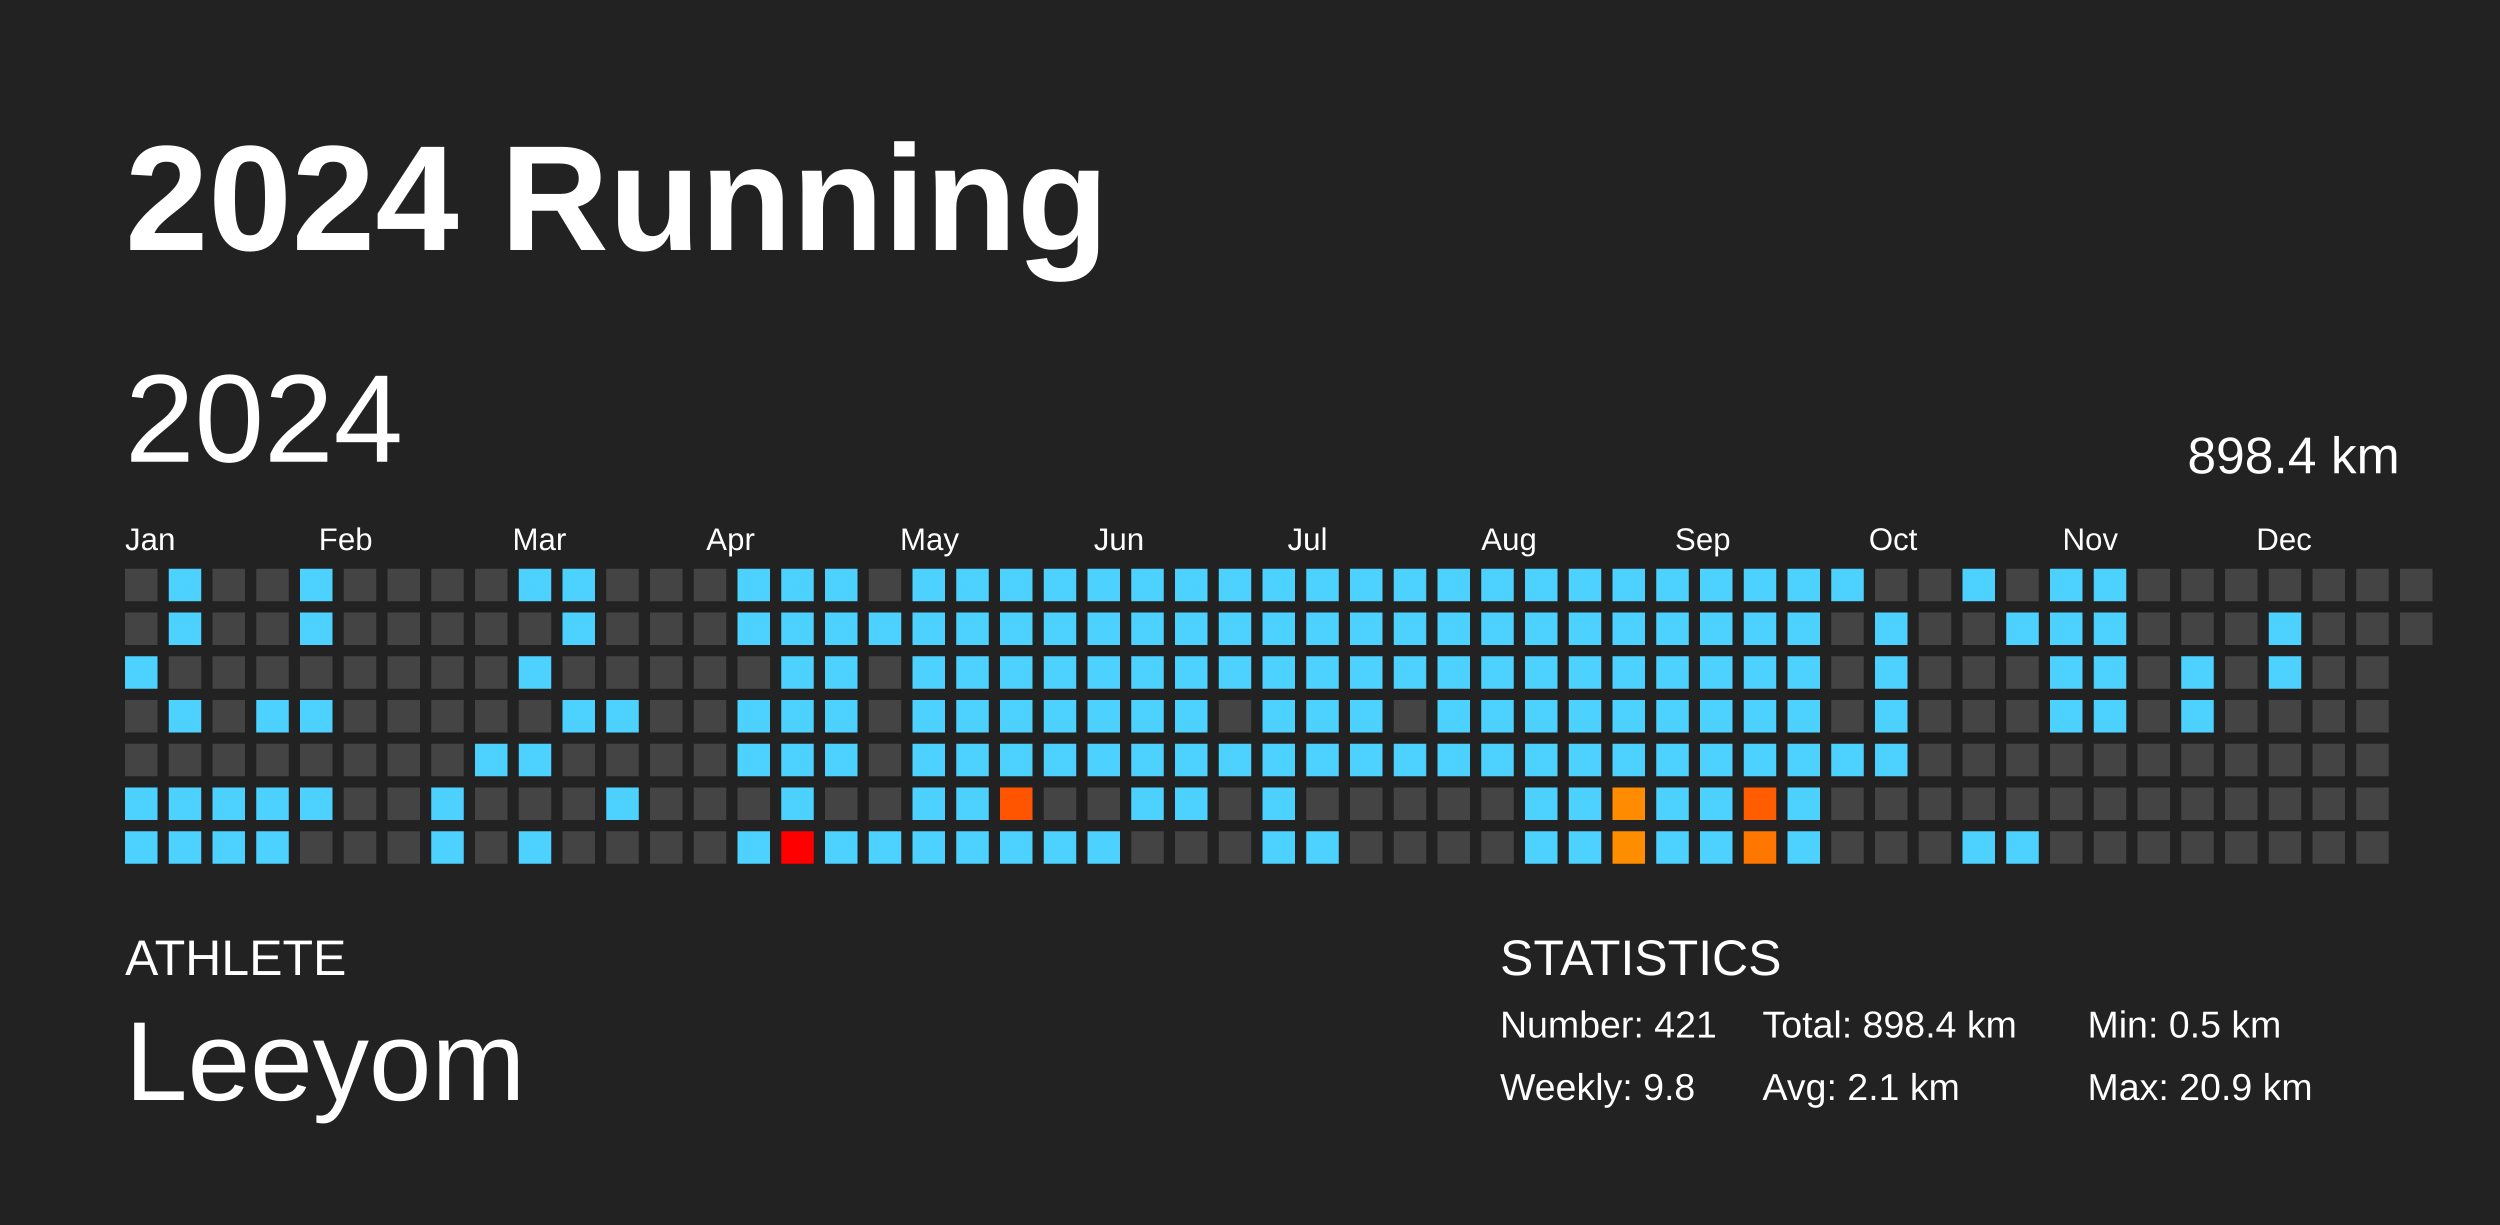
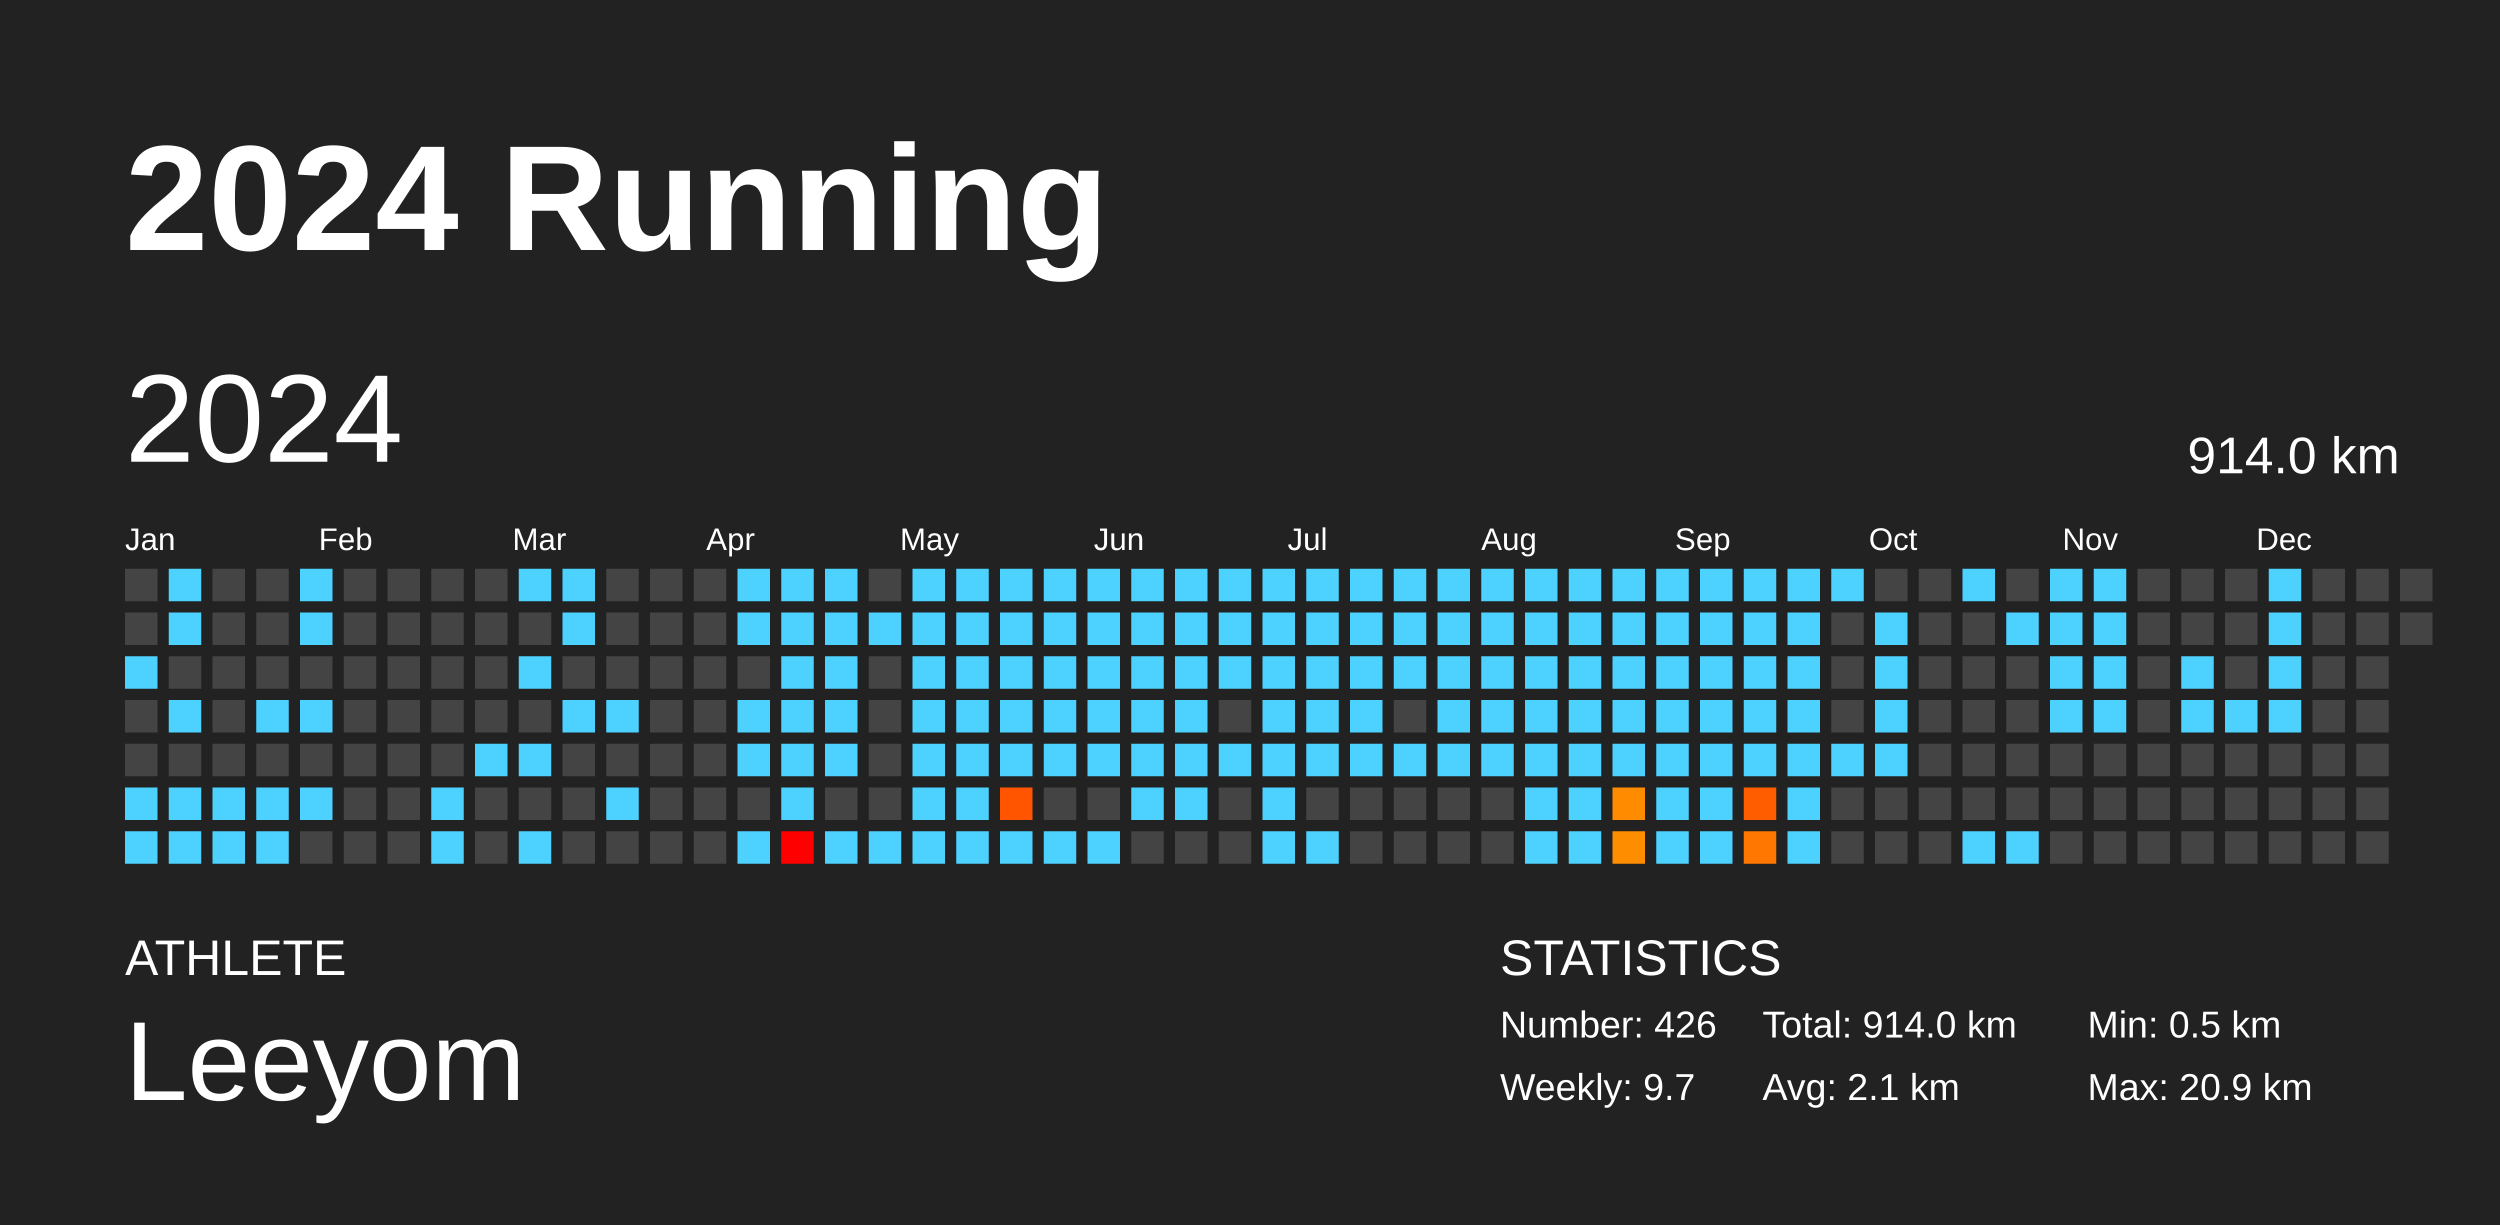
<svg xmlns="http://www.w3.org/2000/svg" baseProfile="full" height="98mm" version="1.1" viewBox="0,0,200,98" width="200mm">
  <defs />
  <rect fill="#222222" height="98" width="200" x="0" y="0" />
  <text fill="#FFFFFF" style="font-size:12px; font-family:Arial; font-weight:bold;" x="10" y="20">2024 Running</text>
  <text fill="#FFFFFF" style="font-size:4px; font-family:Arial" x="10" y="78">ATHLETE</text>
  <text fill="#FFFFFF" style="font-size:9px; font-family:Arial" x="10" y="88">Leeyom</text>
  <text fill="#FFFFFF" style="font-size:4px; font-family:Arial" x="120" y="78">STATISTICS</text>
-   <text fill="#FFFFFF" style="font-size:3px; font-family:Arial" x="120" y="83">Number: 421</text>
-   <text fill="#FFFFFF" style="font-size:3px; font-family:Arial" x="120" y="88">Weekly: 9.8</text>
-   <text fill="#FFFFFF" style="font-size:3px; font-family:Arial" x="141" y="83">Total: 898.4 km</text>
+   <text fill="#FFFFFF" style="font-size:3px; font-family:Arial" x="120" y="83">Number: 426</text>
+   <text fill="#FFFFFF" style="font-size:3px; font-family:Arial" x="120" y="88">Weekly: 9.7</text>
+   <text fill="#FFFFFF" style="font-size:3px; font-family:Arial" x="141" y="83">Total: 914.0 km</text>
  <text fill="#FFFFFF" style="font-size:3px; font-family:Arial" x="141" y="88">Avg: 2.1 km</text>
  <text fill="#FFFFFF" style="font-size:3px; font-family:Arial" x="167" y="83">Min: 0.5 km</text>
  <text fill="#FFFFFF" style="font-size:3px; font-family:Arial" x="167" y="88">Max: 20.9 km</text>
  <text dominant-baseline="hanging" fill="#FFFFFF" style="font-size:10.0px; font-family:Arial;" x="10" y="30">2024</text>
-   <text dominant-baseline="hanging" fill="#FFFFFF" style="font-size:4.125px; font-family:Arial;" x="175" y="35">898.4 km</text>
+   <text dominant-baseline="hanging" fill="#FFFFFF" style="font-size:4.125px; font-family:Arial;" x="175" y="35">914.0 km</text>
  <text fill="#FFFFFF" style="font-size:2.5px; font-family:Arial" x="10.0" y="44">Jan</text>
  <text fill="#FFFFFF" style="font-size:2.5px; font-family:Arial" x="25.5" y="44">Feb</text>
  <text fill="#FFFFFF" style="font-size:2.5px; font-family:Arial" x="41.0" y="44">Mar</text>
  <text fill="#FFFFFF" style="font-size:2.5px; font-family:Arial" x="56.5" y="44">Apr</text>
  <text fill="#FFFFFF" style="font-size:2.5px; font-family:Arial" x="72.0" y="44">May</text>
  <text fill="#FFFFFF" style="font-size:2.5px; font-family:Arial" x="87.5" y="44">Jun</text>
  <text fill="#FFFFFF" style="font-size:2.5px; font-family:Arial" x="103.0" y="44">Jul</text>
  <text fill="#FFFFFF" style="font-size:2.5px; font-family:Arial" x="118.5" y="44">Aug</text>
  <text fill="#FFFFFF" style="font-size:2.5px; font-family:Arial" x="134.0" y="44">Sep</text>
  <text fill="#FFFFFF" style="font-size:2.5px; font-family:Arial" x="149.5" y="44">Oct</text>
  <text fill="#FFFFFF" style="font-size:2.5px; font-family:Arial" x="165.0" y="44">Nov</text>
  <text fill="#FFFFFF" style="font-size:2.5px; font-family:Arial" x="180.5" y="44">Dec</text>
  <rect fill="#444444" height="2.6" width="2.6" x="10.0" y="45.5" />
  <rect fill="#444444" height="2.6" width="2.6" x="10.0" y="49.0" />
  <rect fill="#4dd2ff" height="2.6" width="2.6" x="10.0" y="52.5" />
  <rect fill="#444444" height="2.6" width="2.6" x="10.0" y="56.0" />
  <rect fill="#444444" height="2.6" width="2.6" x="10.0" y="59.5" />
  <rect fill="#4dd2ff" height="2.6" width="2.6" x="10.0" y="63.0" />
  <rect fill="#4dd2ff" height="2.6" width="2.6" x="10.0" y="66.5" />
  <rect fill="#4dd2ff" height="2.6" width="2.6" x="13.5" y="45.5" />
  <rect fill="#4dd2ff" height="2.6" width="2.6" x="13.5" y="49.0" />
  <rect fill="#444444" height="2.6" width="2.6" x="13.5" y="52.5" />
  <rect fill="#4dd2ff" height="2.6" width="2.6" x="13.5" y="56.0" />
  <rect fill="#444444" height="2.6" width="2.6" x="13.5" y="59.5" />
  <rect fill="#4dd2ff" height="2.6" width="2.6" x="13.5" y="63.0" />
  <rect fill="#4dd2ff" height="2.6" width="2.6" x="13.5" y="66.5" />
  <rect fill="#444444" height="2.6" width="2.6" x="17.0" y="45.5" />
  <rect fill="#444444" height="2.6" width="2.6" x="17.0" y="49.0" />
  <rect fill="#444444" height="2.6" width="2.6" x="17.0" y="52.5" />
  <rect fill="#444444" height="2.6" width="2.6" x="17.0" y="56.0" />
  <rect fill="#444444" height="2.6" width="2.6" x="17.0" y="59.5" />
  <rect fill="#4dd2ff" height="2.6" width="2.6" x="17.0" y="63.0" />
  <rect fill="#4dd2ff" height="2.6" width="2.6" x="17.0" y="66.5" />
  <rect fill="#444444" height="2.6" width="2.6" x="20.5" y="45.5" />
  <rect fill="#444444" height="2.6" width="2.6" x="20.5" y="49.0" />
  <rect fill="#444444" height="2.6" width="2.6" x="20.5" y="52.5" />
  <rect fill="#4dd2ff" height="2.6" width="2.6" x="20.5" y="56.0" />
  <rect fill="#444444" height="2.6" width="2.6" x="20.5" y="59.5" />
  <rect fill="#4dd2ff" height="2.6" width="2.6" x="20.5" y="63.0" />
  <rect fill="#4dd2ff" height="2.6" width="2.6" x="20.5" y="66.5" />
  <rect fill="#4dd2ff" height="2.6" width="2.6" x="24.0" y="45.5" />
  <rect fill="#4dd2ff" height="2.6" width="2.6" x="24.0" y="49.0" />
  <rect fill="#444444" height="2.6" width="2.6" x="24.0" y="52.5" />
  <rect fill="#4dd2ff" height="2.6" width="2.6" x="24.0" y="56.0" />
  <rect fill="#444444" height="2.6" width="2.6" x="24.0" y="59.5" />
  <rect fill="#4dd2ff" height="2.6" width="2.6" x="24.0" y="63.0" />
  <rect fill="#444444" height="2.6" width="2.6" x="24.0" y="66.5" />
  <rect fill="#444444" height="2.6" width="2.6" x="27.5" y="45.5" />
  <rect fill="#444444" height="2.6" width="2.6" x="27.5" y="49.0" />
  <rect fill="#444444" height="2.6" width="2.6" x="27.5" y="52.5" />
  <rect fill="#444444" height="2.6" width="2.6" x="27.5" y="56.0" />
  <rect fill="#444444" height="2.6" width="2.6" x="27.5" y="59.5" />
  <rect fill="#444444" height="2.6" width="2.6" x="27.5" y="63.0" />
  <rect fill="#444444" height="2.6" width="2.6" x="27.5" y="66.5" />
  <rect fill="#444444" height="2.6" width="2.6" x="31.0" y="45.5" />
  <rect fill="#444444" height="2.6" width="2.6" x="31.0" y="49.0" />
  <rect fill="#444444" height="2.6" width="2.6" x="31.0" y="52.5" />
  <rect fill="#444444" height="2.6" width="2.6" x="31.0" y="56.0" />
  <rect fill="#444444" height="2.6" width="2.6" x="31.0" y="59.5" />
  <rect fill="#444444" height="2.6" width="2.6" x="31.0" y="63.0" />
  <rect fill="#444444" height="2.6" width="2.6" x="31.0" y="66.5" />
  <rect fill="#444444" height="2.6" width="2.6" x="34.5" y="45.5" />
  <rect fill="#444444" height="2.6" width="2.6" x="34.5" y="49.0" />
  <rect fill="#444444" height="2.6" width="2.6" x="34.5" y="52.5" />
  <rect fill="#444444" height="2.6" width="2.6" x="34.5" y="56.0" />
  <rect fill="#444444" height="2.6" width="2.6" x="34.5" y="59.5" />
  <rect fill="#4dd2ff" height="2.6" width="2.6" x="34.5" y="63.0" />
  <rect fill="#4dd2ff" height="2.6" width="2.6" x="34.5" y="66.5" />
  <rect fill="#444444" height="2.6" width="2.6" x="38.0" y="45.5" />
  <rect fill="#444444" height="2.6" width="2.6" x="38.0" y="49.0" />
  <rect fill="#444444" height="2.6" width="2.6" x="38.0" y="52.5" />
  <rect fill="#444444" height="2.6" width="2.6" x="38.0" y="56.0" />
  <rect fill="#4dd2ff" height="2.6" width="2.6" x="38.0" y="59.5" />
  <rect fill="#444444" height="2.6" width="2.6" x="38.0" y="63.0" />
  <rect fill="#444444" height="2.6" width="2.6" x="38.0" y="66.5" />
  <rect fill="#4dd2ff" height="2.6" width="2.6" x="41.5" y="45.5" />
  <rect fill="#444444" height="2.6" width="2.6" x="41.5" y="49.0" />
  <rect fill="#4dd2ff" height="2.6" width="2.6" x="41.5" y="52.5" />
  <rect fill="#444444" height="2.6" width="2.6" x="41.5" y="56.0" />
  <rect fill="#4dd2ff" height="2.6" width="2.6" x="41.5" y="59.5" />
  <rect fill="#444444" height="2.6" width="2.6" x="41.5" y="63.0" />
  <rect fill="#4dd2ff" height="2.6" width="2.6" x="41.5" y="66.5" />
  <rect fill="#4dd2ff" height="2.6" width="2.6" x="45.0" y="45.5" />
  <rect fill="#4dd2ff" height="2.6" width="2.6" x="45.0" y="49.0" />
  <rect fill="#444444" height="2.6" width="2.6" x="45.0" y="52.5" />
  <rect fill="#4dd2ff" height="2.6" width="2.6" x="45.0" y="56.0" />
  <rect fill="#444444" height="2.6" width="2.6" x="45.0" y="59.5" />
  <rect fill="#444444" height="2.6" width="2.6" x="45.0" y="63.0" />
  <rect fill="#444444" height="2.6" width="2.6" x="45.0" y="66.5" />
  <rect fill="#444444" height="2.6" width="2.6" x="48.5" y="45.5" />
  <rect fill="#444444" height="2.6" width="2.6" x="48.5" y="49.0" />
  <rect fill="#444444" height="2.6" width="2.6" x="48.5" y="52.5" />
  <rect fill="#4dd2ff" height="2.6" width="2.6" x="48.5" y="56.0" />
  <rect fill="#444444" height="2.6" width="2.6" x="48.5" y="59.5" />
  <rect fill="#4dd2ff" height="2.6" width="2.6" x="48.5" y="63.0" />
  <rect fill="#444444" height="2.6" width="2.6" x="48.5" y="66.5" />
  <rect fill="#444444" height="2.6" width="2.6" x="52.0" y="45.5" />
  <rect fill="#444444" height="2.6" width="2.6" x="52.0" y="49.0" />
  <rect fill="#444444" height="2.6" width="2.6" x="52.0" y="52.5" />
  <rect fill="#444444" height="2.6" width="2.6" x="52.0" y="56.0" />
  <rect fill="#444444" height="2.6" width="2.6" x="52.0" y="59.5" />
  <rect fill="#444444" height="2.6" width="2.6" x="52.0" y="63.0" />
  <rect fill="#444444" height="2.6" width="2.6" x="52.0" y="66.5" />
  <rect fill="#444444" height="2.6" width="2.6" x="55.5" y="45.5" />
  <rect fill="#444444" height="2.6" width="2.6" x="55.5" y="49.0" />
  <rect fill="#444444" height="2.6" width="2.6" x="55.5" y="52.5" />
  <rect fill="#444444" height="2.6" width="2.6" x="55.5" y="56.0" />
  <rect fill="#444444" height="2.6" width="2.6" x="55.5" y="59.5" />
  <rect fill="#444444" height="2.6" width="2.6" x="55.5" y="63.0" />
  <rect fill="#444444" height="2.6" width="2.6" x="55.5" y="66.5" />
  <rect fill="#4dd2ff" height="2.6" width="2.6" x="59.0" y="45.5" />
  <rect fill="#4dd2ff" height="2.6" width="2.6" x="59.0" y="49.0" />
  <rect fill="#444444" height="2.6" width="2.6" x="59.0" y="52.5" />
  <rect fill="#4dd2ff" height="2.6" width="2.6" x="59.0" y="56.0" />
  <rect fill="#4dd2ff" height="2.6" width="2.6" x="59.0" y="59.5" />
  <rect fill="#444444" height="2.6" width="2.6" x="59.0" y="63.0" />
  <rect fill="#4dd2ff" height="2.6" width="2.6" x="59.0" y="66.5" />
  <rect fill="#4dd2ff" height="2.6" width="2.6" x="62.5" y="45.5" />
  <rect fill="#4dd2ff" height="2.6" width="2.6" x="62.5" y="49.0" />
  <rect fill="#4dd2ff" height="2.6" width="2.6" x="62.5" y="52.5" />
  <rect fill="#4dd2ff" height="2.6" width="2.6" x="62.5" y="56.0" />
  <rect fill="#4dd2ff" height="2.6" width="2.6" x="62.5" y="59.5" />
  <rect fill="#4dd2ff" height="2.6" width="2.6" x="62.5" y="63.0" />
  <rect fill="red" height="2.6" width="2.6" x="62.5" y="66.5" />
  <rect fill="#4dd2ff" height="2.6" width="2.6" x="66.0" y="45.5" />
  <rect fill="#4dd2ff" height="2.6" width="2.6" x="66.0" y="49.0" />
  <rect fill="#4dd2ff" height="2.6" width="2.6" x="66.0" y="52.5" />
  <rect fill="#4dd2ff" height="2.6" width="2.6" x="66.0" y="56.0" />
  <rect fill="#4dd2ff" height="2.6" width="2.6" x="66.0" y="59.5" />
  <rect fill="#444444" height="2.6" width="2.6" x="66.0" y="63.0" />
  <rect fill="#4dd2ff" height="2.6" width="2.6" x="66.0" y="66.5" />
  <rect fill="#444444" height="2.6" width="2.6" x="69.5" y="45.5" />
  <rect fill="#4dd2ff" height="2.6" width="2.6" x="69.5" y="49.0" />
  <rect fill="#444444" height="2.6" width="2.6" x="69.5" y="52.5" />
  <rect fill="#444444" height="2.6" width="2.6" x="69.5" y="56.0" />
  <rect fill="#444444" height="2.6" width="2.6" x="69.5" y="59.5" />
  <rect fill="#444444" height="2.6" width="2.6" x="69.5" y="63.0" />
  <rect fill="#4dd2ff" height="2.6" width="2.6" x="69.5" y="66.5" />
  <rect fill="#4dd2ff" height="2.6" width="2.6" x="73.0" y="45.5" />
  <rect fill="#4dd2ff" height="2.6" width="2.6" x="73.0" y="49.0" />
  <rect fill="#4dd2ff" height="2.6" width="2.6" x="73.0" y="52.5" />
  <rect fill="#4dd2ff" height="2.6" width="2.6" x="73.0" y="56.0" />
  <rect fill="#4dd2ff" height="2.6" width="2.6" x="73.0" y="59.5" />
  <rect fill="#4dd2ff" height="2.6" width="2.6" x="73.0" y="63.0" />
  <rect fill="#4dd2ff" height="2.6" width="2.6" x="73.0" y="66.5" />
  <rect fill="#4dd2ff" height="2.6" width="2.6" x="76.5" y="45.5" />
  <rect fill="#4dd2ff" height="2.6" width="2.6" x="76.5" y="49.0" />
  <rect fill="#4dd2ff" height="2.6" width="2.6" x="76.5" y="52.5" />
  <rect fill="#4dd2ff" height="2.6" width="2.6" x="76.5" y="56.0" />
  <rect fill="#4dd2ff" height="2.6" width="2.6" x="76.5" y="59.5" />
  <rect fill="#4dd2ff" height="2.6" width="2.6" x="76.5" y="63.0" />
  <rect fill="#4dd2ff" height="2.6" width="2.6" x="76.5" y="66.5" />
  <rect fill="#4dd2ff" height="2.6" width="2.6" x="80.0" y="45.5" />
  <rect fill="#4dd2ff" height="2.6" width="2.6" x="80.0" y="49.0" />
  <rect fill="#4dd2ff" height="2.6" width="2.6" x="80.0" y="52.5" />
  <rect fill="#4dd2ff" height="2.6" width="2.6" x="80.0" y="56.0" />
  <rect fill="#4dd2ff" height="2.6" width="2.6" x="80.0" y="59.5" />
  <rect fill="#ff5500" height="2.6" width="2.6" x="80.0" y="63.0" />
  <rect fill="#4dd2ff" height="2.6" width="2.6" x="80.0" y="66.5" />
  <rect fill="#4dd2ff" height="2.6" width="2.6" x="83.5" y="45.5" />
  <rect fill="#4dd2ff" height="2.6" width="2.6" x="83.5" y="49.0" />
  <rect fill="#4dd2ff" height="2.6" width="2.6" x="83.5" y="52.5" />
  <rect fill="#4dd2ff" height="2.6" width="2.6" x="83.5" y="56.0" />
  <rect fill="#4dd2ff" height="2.6" width="2.6" x="83.5" y="59.5" />
  <rect fill="#444444" height="2.6" width="2.6" x="83.5" y="63.0" />
  <rect fill="#4dd2ff" height="2.6" width="2.6" x="83.5" y="66.5" />
  <rect fill="#4dd2ff" height="2.6" width="2.6" x="87.0" y="45.5" />
  <rect fill="#4dd2ff" height="2.6" width="2.6" x="87.0" y="49.0" />
  <rect fill="#4dd2ff" height="2.6" width="2.6" x="87.0" y="52.5" />
  <rect fill="#4dd2ff" height="2.6" width="2.6" x="87.0" y="56.0" />
  <rect fill="#4dd2ff" height="2.6" width="2.6" x="87.0" y="59.5" />
  <rect fill="#444444" height="2.6" width="2.6" x="87.0" y="63.0" />
  <rect fill="#4dd2ff" height="2.6" width="2.6" x="87.0" y="66.5" />
  <rect fill="#4dd2ff" height="2.6" width="2.6" x="90.5" y="45.5" />
  <rect fill="#4dd2ff" height="2.6" width="2.6" x="90.5" y="49.0" />
  <rect fill="#4dd2ff" height="2.6" width="2.6" x="90.5" y="52.5" />
  <rect fill="#4dd2ff" height="2.6" width="2.6" x="90.5" y="56.0" />
  <rect fill="#4dd2ff" height="2.6" width="2.6" x="90.5" y="59.5" />
  <rect fill="#4dd2ff" height="2.6" width="2.6" x="90.5" y="63.0" />
  <rect fill="#444444" height="2.6" width="2.6" x="90.5" y="66.5" />
  <rect fill="#4dd2ff" height="2.6" width="2.6" x="94.0" y="45.5" />
  <rect fill="#4dd2ff" height="2.6" width="2.6" x="94.0" y="49.0" />
  <rect fill="#4dd2ff" height="2.6" width="2.6" x="94.0" y="52.5" />
  <rect fill="#4dd2ff" height="2.6" width="2.6" x="94.0" y="56.0" />
  <rect fill="#4dd2ff" height="2.6" width="2.6" x="94.0" y="59.5" />
  <rect fill="#4dd2ff" height="2.6" width="2.6" x="94.0" y="63.0" />
  <rect fill="#444444" height="2.6" width="2.6" x="94.0" y="66.5" />
  <rect fill="#4dd2ff" height="2.6" width="2.6" x="97.5" y="45.5" />
  <rect fill="#4dd2ff" height="2.6" width="2.6" x="97.5" y="49.0" />
  <rect fill="#4dd2ff" height="2.6" width="2.6" x="97.5" y="52.5" />
  <rect fill="#444444" height="2.6" width="2.6" x="97.5" y="56.0" />
  <rect fill="#4dd2ff" height="2.6" width="2.6" x="97.5" y="59.5" />
  <rect fill="#444444" height="2.6" width="2.6" x="97.5" y="63.0" />
  <rect fill="#444444" height="2.6" width="2.6" x="97.5" y="66.5" />
  <rect fill="#4dd2ff" height="2.6" width="2.6" x="101.0" y="45.5" />
  <rect fill="#4dd2ff" height="2.6" width="2.6" x="101.0" y="49.0" />
  <rect fill="#4dd2ff" height="2.6" width="2.6" x="101.0" y="52.5" />
  <rect fill="#4dd2ff" height="2.6" width="2.6" x="101.0" y="56.0" />
  <rect fill="#4dd2ff" height="2.6" width="2.6" x="101.0" y="59.5" />
  <rect fill="#4dd2ff" height="2.6" width="2.6" x="101.0" y="63.0" />
  <rect fill="#4dd2ff" height="2.6" width="2.6" x="101.0" y="66.5" />
  <rect fill="#4dd2ff" height="2.6" width="2.6" x="104.5" y="45.5" />
  <rect fill="#4dd2ff" height="2.6" width="2.6" x="104.5" y="49.0" />
  <rect fill="#4dd2ff" height="2.6" width="2.6" x="104.5" y="52.5" />
  <rect fill="#4dd2ff" height="2.6" width="2.6" x="104.5" y="56.0" />
  <rect fill="#4dd2ff" height="2.6" width="2.6" x="104.5" y="59.5" />
  <rect fill="#444444" height="2.6" width="2.6" x="104.5" y="63.0" />
  <rect fill="#4dd2ff" height="2.6" width="2.6" x="104.5" y="66.5" />
  <rect fill="#4dd2ff" height="2.6" width="2.6" x="108.0" y="45.5" />
  <rect fill="#4dd2ff" height="2.6" width="2.6" x="108.0" y="49.0" />
  <rect fill="#4dd2ff" height="2.6" width="2.6" x="108.0" y="52.5" />
  <rect fill="#4dd2ff" height="2.6" width="2.6" x="108.0" y="56.0" />
  <rect fill="#4dd2ff" height="2.6" width="2.6" x="108.0" y="59.5" />
  <rect fill="#444444" height="2.6" width="2.6" x="108.0" y="63.0" />
  <rect fill="#444444" height="2.6" width="2.6" x="108.0" y="66.5" />
  <rect fill="#4dd2ff" height="2.6" width="2.6" x="111.5" y="45.5" />
  <rect fill="#4dd2ff" height="2.6" width="2.6" x="111.5" y="49.0" />
  <rect fill="#4dd2ff" height="2.6" width="2.6" x="111.5" y="52.5" />
  <rect fill="#444444" height="2.6" width="2.6" x="111.5" y="56.0" />
  <rect fill="#4dd2ff" height="2.6" width="2.6" x="111.5" y="59.5" />
  <rect fill="#444444" height="2.6" width="2.6" x="111.5" y="63.0" />
  <rect fill="#444444" height="2.6" width="2.6" x="111.5" y="66.5" />
  <rect fill="#4dd2ff" height="2.6" width="2.6" x="115.0" y="45.5" />
  <rect fill="#4dd2ff" height="2.6" width="2.6" x="115.0" y="49.0" />
  <rect fill="#4dd2ff" height="2.6" width="2.6" x="115.0" y="52.5" />
  <rect fill="#4dd2ff" height="2.6" width="2.6" x="115.0" y="56.0" />
  <rect fill="#4dd2ff" height="2.6" width="2.6" x="115.0" y="59.5" />
  <rect fill="#444444" height="2.6" width="2.6" x="115.0" y="63.0" />
  <rect fill="#444444" height="2.6" width="2.6" x="115.0" y="66.5" />
  <rect fill="#4dd2ff" height="2.6" width="2.6" x="118.5" y="45.5" />
  <rect fill="#4dd2ff" height="2.6" width="2.6" x="118.5" y="49.0" />
  <rect fill="#4dd2ff" height="2.6" width="2.6" x="118.5" y="52.5" />
  <rect fill="#4dd2ff" height="2.6" width="2.6" x="118.5" y="56.0" />
  <rect fill="#4dd2ff" height="2.6" width="2.6" x="118.5" y="59.5" />
  <rect fill="#444444" height="2.6" width="2.6" x="118.5" y="63.0" />
  <rect fill="#444444" height="2.6" width="2.6" x="118.5" y="66.5" />
  <rect fill="#4dd2ff" height="2.6" width="2.6" x="122.0" y="45.5" />
  <rect fill="#4dd2ff" height="2.6" width="2.6" x="122.0" y="49.0" />
  <rect fill="#4dd2ff" height="2.6" width="2.6" x="122.0" y="52.5" />
  <rect fill="#4dd2ff" height="2.6" width="2.6" x="122.0" y="56.0" />
  <rect fill="#4dd2ff" height="2.6" width="2.6" x="122.0" y="59.5" />
  <rect fill="#4dd2ff" height="2.6" width="2.6" x="122.0" y="63.0" />
  <rect fill="#4dd2ff" height="2.6" width="2.6" x="122.0" y="66.5" />
  <rect fill="#4dd2ff" height="2.6" width="2.6" x="125.5" y="45.5" />
  <rect fill="#4dd2ff" height="2.6" width="2.6" x="125.5" y="49.0" />
  <rect fill="#4dd2ff" height="2.6" width="2.6" x="125.5" y="52.5" />
  <rect fill="#4dd2ff" height="2.6" width="2.6" x="125.5" y="56.0" />
  <rect fill="#4dd2ff" height="2.6" width="2.6" x="125.5" y="59.5" />
  <rect fill="#4dd2ff" height="2.6" width="2.6" x="125.5" y="63.0" />
  <rect fill="#4dd2ff" height="2.6" width="2.6" x="125.5" y="66.5" />
  <rect fill="#4dd2ff" height="2.6" width="2.6" x="129.0" y="45.5" />
  <rect fill="#4dd2ff" height="2.6" width="2.6" x="129.0" y="49.0" />
  <rect fill="#4dd2ff" height="2.6" width="2.6" x="129.0" y="52.5" />
  <rect fill="#4dd2ff" height="2.6" width="2.6" x="129.0" y="56.0" />
  <rect fill="#4dd2ff" height="2.6" width="2.6" x="129.0" y="59.5" />
  <rect fill="#ff8c00" height="2.6" width="2.6" x="129.0" y="63.0" />
  <rect fill="#ff8d00" height="2.6" width="2.6" x="129.0" y="66.5" />
  <rect fill="#4dd2ff" height="2.6" width="2.6" x="132.5" y="45.5" />
  <rect fill="#4dd2ff" height="2.6" width="2.6" x="132.5" y="49.0" />
  <rect fill="#4dd2ff" height="2.6" width="2.6" x="132.5" y="52.5" />
  <rect fill="#4dd2ff" height="2.6" width="2.6" x="132.5" y="56.0" />
  <rect fill="#4dd2ff" height="2.6" width="2.6" x="132.5" y="59.5" />
  <rect fill="#4dd2ff" height="2.6" width="2.6" x="132.5" y="63.0" />
  <rect fill="#4dd2ff" height="2.6" width="2.6" x="132.5" y="66.5" />
  <rect fill="#4dd2ff" height="2.6" width="2.6" x="136.0" y="45.5" />
  <rect fill="#4dd2ff" height="2.6" width="2.6" x="136.0" y="49.0" />
  <rect fill="#4dd2ff" height="2.6" width="2.6" x="136.0" y="52.5" />
  <rect fill="#4dd2ff" height="2.6" width="2.6" x="136.0" y="56.0" />
  <rect fill="#4dd2ff" height="2.6" width="2.6" x="136.0" y="59.5" />
  <rect fill="#4dd2ff" height="2.6" width="2.6" x="136.0" y="63.0" />
  <rect fill="#4dd2ff" height="2.6" width="2.6" x="136.0" y="66.5" />
  <rect fill="#4dd2ff" height="2.6" width="2.6" x="139.5" y="45.5" />
  <rect fill="#4dd2ff" height="2.6" width="2.6" x="139.5" y="49.0" />
  <rect fill="#4dd2ff" height="2.6" width="2.6" x="139.5" y="52.5" />
  <rect fill="#4dd2ff" height="2.6" width="2.6" x="139.5" y="56.0" />
  <rect fill="#4dd2ff" height="2.6" width="2.6" x="139.5" y="59.5" />
  <rect fill="#ff5d00" height="2.6" width="2.6" x="139.5" y="63.0" />
  <rect fill="#ff7700" height="2.6" width="2.6" x="139.5" y="66.5" />
  <rect fill="#4dd2ff" height="2.6" width="2.6" x="143.0" y="45.5" />
  <rect fill="#4dd2ff" height="2.6" width="2.6" x="143.0" y="49.0" />
  <rect fill="#4dd2ff" height="2.6" width="2.6" x="143.0" y="52.5" />
  <rect fill="#4dd2ff" height="2.6" width="2.6" x="143.0" y="56.0" />
  <rect fill="#4dd2ff" height="2.6" width="2.6" x="143.0" y="59.5" />
  <rect fill="#4dd2ff" height="2.6" width="2.6" x="143.0" y="63.0" />
  <rect fill="#4dd2ff" height="2.6" width="2.6" x="143.0" y="66.5" />
  <rect fill="#4dd2ff" height="2.6" width="2.6" x="146.5" y="45.5" />
  <rect fill="#444444" height="2.6" width="2.6" x="146.5" y="49.0" />
  <rect fill="#444444" height="2.6" width="2.6" x="146.5" y="52.5" />
  <rect fill="#444444" height="2.6" width="2.6" x="146.5" y="56.0" />
  <rect fill="#4dd2ff" height="2.6" width="2.6" x="146.5" y="59.5" />
  <rect fill="#444444" height="2.6" width="2.6" x="146.5" y="63.0" />
  <rect fill="#444444" height="2.6" width="2.6" x="146.5" y="66.5" />
  <rect fill="#444444" height="2.6" width="2.6" x="150.0" y="45.5" />
  <rect fill="#4dd2ff" height="2.6" width="2.6" x="150.0" y="49.0" />
  <rect fill="#4dd2ff" height="2.6" width="2.6" x="150.0" y="52.5" />
  <rect fill="#4dd2ff" height="2.6" width="2.6" x="150.0" y="56.0" />
  <rect fill="#4dd2ff" height="2.6" width="2.6" x="150.0" y="59.5" />
  <rect fill="#444444" height="2.6" width="2.6" x="150.0" y="63.0" />
  <rect fill="#444444" height="2.6" width="2.6" x="150.0" y="66.5" />
  <rect fill="#444444" height="2.6" width="2.6" x="153.5" y="45.5" />
  <rect fill="#444444" height="2.6" width="2.6" x="153.5" y="49.0" />
  <rect fill="#444444" height="2.6" width="2.6" x="153.5" y="52.5" />
  <rect fill="#444444" height="2.6" width="2.6" x="153.5" y="56.0" />
  <rect fill="#444444" height="2.6" width="2.6" x="153.5" y="59.5" />
  <rect fill="#444444" height="2.6" width="2.6" x="153.5" y="63.0" />
  <rect fill="#444444" height="2.6" width="2.6" x="153.5" y="66.5" />
  <rect fill="#4dd2ff" height="2.6" width="2.6" x="157.0" y="45.5" />
  <rect fill="#444444" height="2.6" width="2.6" x="157.0" y="49.0" />
  <rect fill="#444444" height="2.6" width="2.6" x="157.0" y="52.5" />
  <rect fill="#444444" height="2.6" width="2.6" x="157.0" y="56.0" />
  <rect fill="#444444" height="2.6" width="2.6" x="157.0" y="59.5" />
  <rect fill="#444444" height="2.6" width="2.6" x="157.0" y="63.0" />
  <rect fill="#4dd2ff" height="2.6" width="2.6" x="157.0" y="66.5" />
  <rect fill="#444444" height="2.6" width="2.6" x="160.5" y="45.5" />
  <rect fill="#4dd2ff" height="2.6" width="2.6" x="160.5" y="49.0" />
  <rect fill="#444444" height="2.6" width="2.6" x="160.5" y="52.5" />
  <rect fill="#444444" height="2.6" width="2.6" x="160.5" y="56.0" />
  <rect fill="#444444" height="2.6" width="2.6" x="160.5" y="59.5" />
  <rect fill="#444444" height="2.6" width="2.6" x="160.5" y="63.0" />
  <rect fill="#4dd2ff" height="2.6" width="2.6" x="160.5" y="66.5" />
  <rect fill="#4dd2ff" height="2.6" width="2.6" x="164.0" y="45.5" />
  <rect fill="#4dd2ff" height="2.6" width="2.6" x="164.0" y="49.0" />
  <rect fill="#4dd2ff" height="2.6" width="2.6" x="164.0" y="52.5" />
  <rect fill="#4dd2ff" height="2.6" width="2.6" x="164.0" y="56.0" />
  <rect fill="#444444" height="2.6" width="2.6" x="164.0" y="59.5" />
  <rect fill="#444444" height="2.6" width="2.6" x="164.0" y="63.0" />
  <rect fill="#444444" height="2.6" width="2.6" x="164.0" y="66.5" />
  <rect fill="#4dd2ff" height="2.6" width="2.6" x="167.5" y="45.5" />
  <rect fill="#4dd2ff" height="2.6" width="2.6" x="167.5" y="49.0" />
  <rect fill="#4dd2ff" height="2.6" width="2.6" x="167.5" y="52.5" />
  <rect fill="#4dd2ff" height="2.6" width="2.6" x="167.5" y="56.0" />
  <rect fill="#444444" height="2.6" width="2.6" x="167.5" y="59.5" />
  <rect fill="#444444" height="2.6" width="2.6" x="167.5" y="63.0" />
  <rect fill="#444444" height="2.6" width="2.6" x="167.5" y="66.5" />
  <rect fill="#444444" height="2.6" width="2.6" x="171.0" y="45.5" />
  <rect fill="#444444" height="2.6" width="2.6" x="171.0" y="49.0" />
  <rect fill="#444444" height="2.6" width="2.6" x="171.0" y="52.5" />
  <rect fill="#444444" height="2.6" width="2.6" x="171.0" y="56.0" />
  <rect fill="#444444" height="2.6" width="2.6" x="171.0" y="59.5" />
  <rect fill="#444444" height="2.6" width="2.6" x="171.0" y="63.0" />
  <rect fill="#444444" height="2.6" width="2.6" x="171.0" y="66.5" />
  <rect fill="#444444" height="2.6" width="2.6" x="174.5" y="45.5" />
  <rect fill="#444444" height="2.6" width="2.6" x="174.5" y="49.0" />
  <rect fill="#4dd2ff" height="2.6" width="2.6" x="174.5" y="52.5" />
  <rect fill="#4dd2ff" height="2.6" width="2.6" x="174.5" y="56.0" />
  <rect fill="#444444" height="2.6" width="2.6" x="174.5" y="59.5" />
  <rect fill="#444444" height="2.6" width="2.6" x="174.5" y="63.0" />
  <rect fill="#444444" height="2.6" width="2.6" x="174.5" y="66.5" />
  <rect fill="#444444" height="2.6" width="2.6" x="178.0" y="45.5" />
  <rect fill="#444444" height="2.6" width="2.6" x="178.0" y="49.0" />
  <rect fill="#444444" height="2.6" width="2.6" x="178.0" y="52.5" />
-   <rect fill="#444444" height="2.6" width="2.6" x="178.0" y="56.0" />
+   <rect fill="#4dd2ff" height="2.6" width="2.6" x="178.0" y="56.0" />
  <rect fill="#444444" height="2.6" width="2.6" x="178.0" y="59.5" />
  <rect fill="#444444" height="2.6" width="2.6" x="178.0" y="63.0" />
  <rect fill="#444444" height="2.6" width="2.6" x="178.0" y="66.5" />
-   <rect fill="#444444" height="2.6" width="2.6" x="181.5" y="45.5" />
+   <rect fill="#4dd2ff" height="2.6" width="2.6" x="181.5" y="45.5" />
  <rect fill="#4dd2ff" height="2.6" width="2.6" x="181.5" y="49.0" />
  <rect fill="#4dd2ff" height="2.6" width="2.6" x="181.5" y="52.5" />
-   <rect fill="#444444" height="2.6" width="2.6" x="181.5" y="56.0" />
+   <rect fill="#4dd2ff" height="2.6" width="2.6" x="181.5" y="56.0" />
  <rect fill="#444444" height="2.6" width="2.6" x="181.5" y="59.5" />
  <rect fill="#444444" height="2.6" width="2.6" x="181.5" y="63.0" />
  <rect fill="#444444" height="2.6" width="2.6" x="181.5" y="66.5" />
  <rect fill="#444444" height="2.6" width="2.6" x="185.0" y="45.5" />
  <rect fill="#444444" height="2.6" width="2.6" x="185.0" y="49.0" />
  <rect fill="#444444" height="2.6" width="2.6" x="185.0" y="52.5" />
  <rect fill="#444444" height="2.6" width="2.6" x="185.0" y="56.0" />
  <rect fill="#444444" height="2.6" width="2.6" x="185.0" y="59.5" />
  <rect fill="#444444" height="2.6" width="2.6" x="185.0" y="63.0" />
  <rect fill="#444444" height="2.6" width="2.6" x="185.0" y="66.5" />
  <rect fill="#444444" height="2.6" width="2.6" x="188.5" y="45.5" />
  <rect fill="#444444" height="2.6" width="2.6" x="188.5" y="49.0" />
  <rect fill="#444444" height="2.6" width="2.6" x="188.5" y="52.5" />
  <rect fill="#444444" height="2.6" width="2.6" x="188.5" y="56.0" />
  <rect fill="#444444" height="2.6" width="2.6" x="188.5" y="59.5" />
  <rect fill="#444444" height="2.6" width="2.6" x="188.5" y="63.0" />
  <rect fill="#444444" height="2.6" width="2.6" x="188.5" y="66.5" />
  <rect fill="#444444" height="2.6" width="2.6" x="192.0" y="45.5" />
  <rect fill="#444444" height="2.6" width="2.6" x="192.0" y="49.0" />
</svg>
